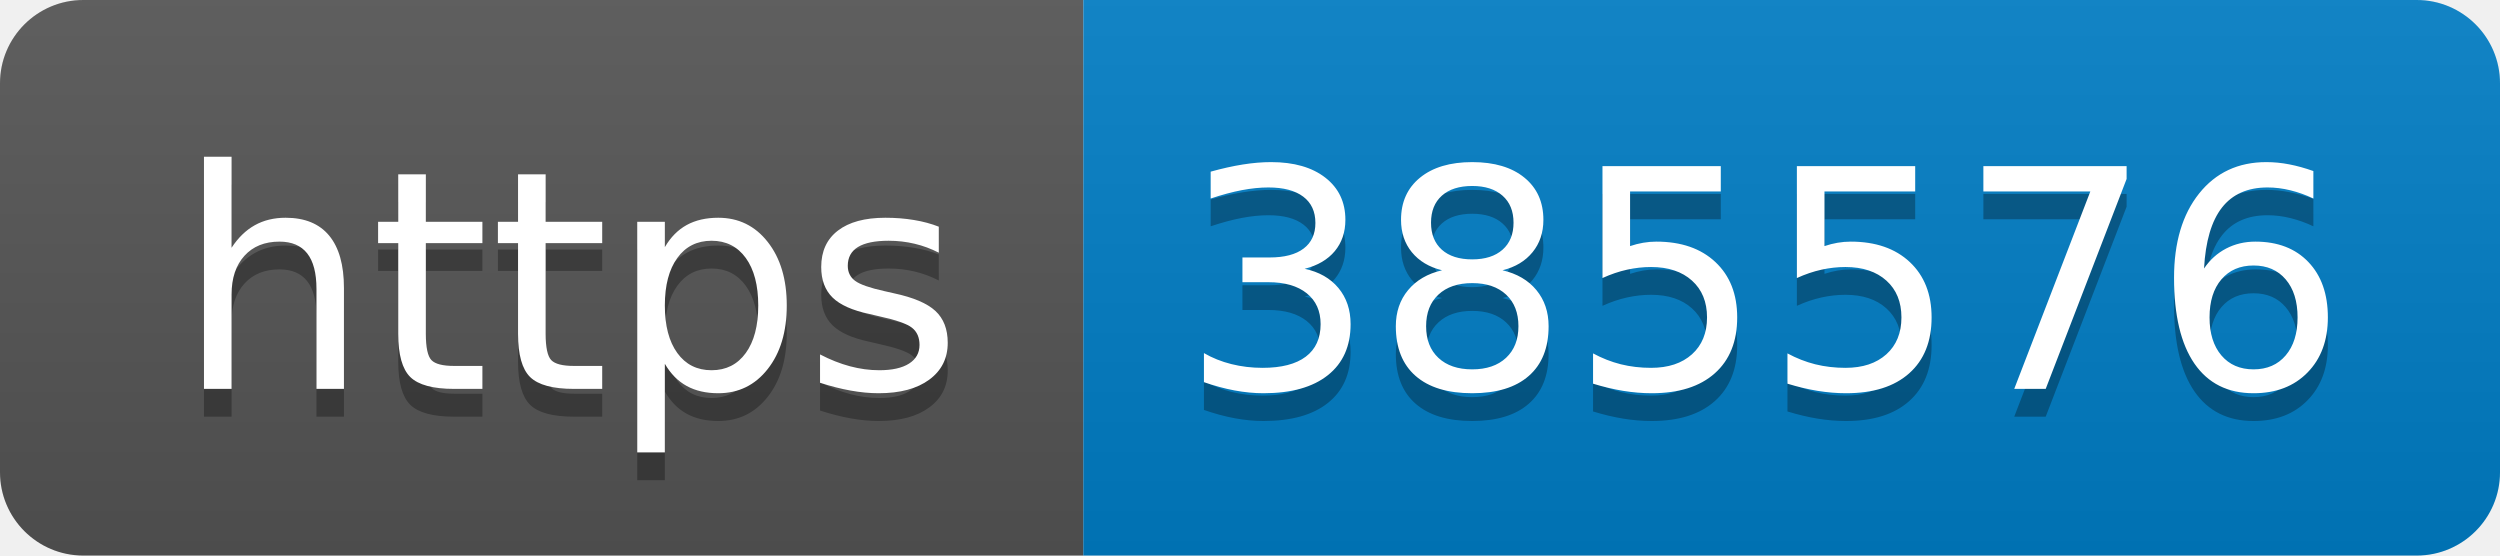
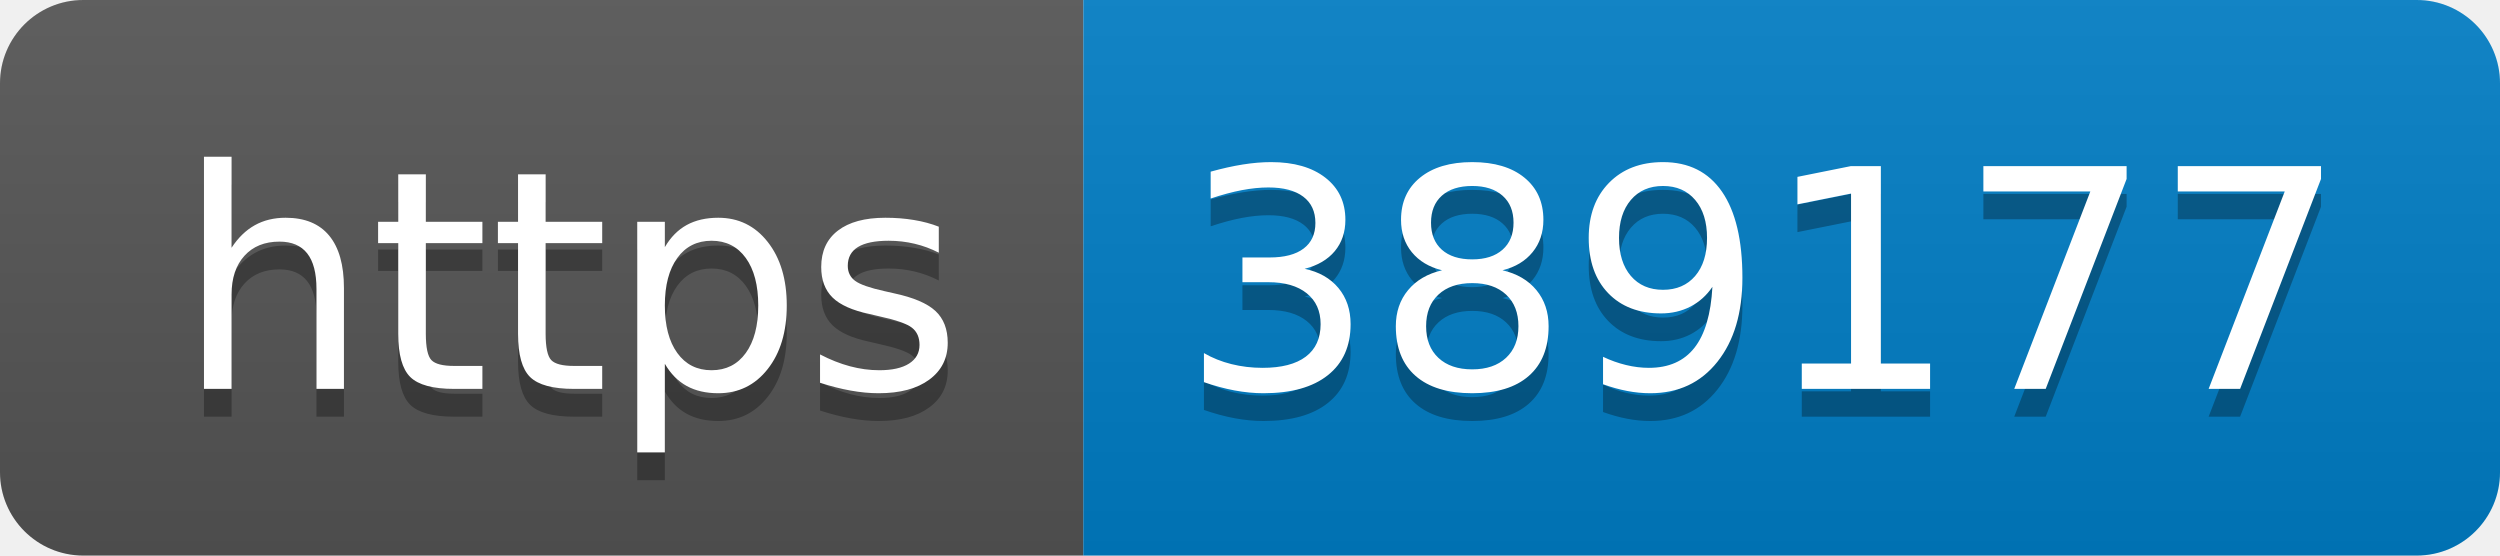
- <svg xmlns="http://www.w3.org/2000/svg" width="90" height="20" role="img" aria-label="https: 385576">
+ <svg xmlns="http://www.w3.org/2000/svg" width="90" height="20" role="img" aria-label="https: 389177">
  <linearGradient id="s" x2="0" y2="100%">
    <stop offset="0" stop-color="#bbb" stop-opacity=".1" />
    <stop offset="1" stop-opacity=".1" />
  </linearGradient>
  <clipPath id="r">
    <rect width="90" height="20" rx="3" fill="#fff" />
  </clipPath>
  <g clip-path="url(#r)">
    <rect width="39" height="20" fill="#555" />
    <rect x="39" width="51" height="20" fill="#007ec6" />
    <rect width="90" height="20" fill="url(#s)" />
  </g>
  <g fill="#fff" text-anchor="middle" font-family="Verdana,Geneva,DejaVu Sans,sans-serif" text-rendering="geometricPrecision" font-size="110">
    <text aria-hidden="true" x="205" y="150" fill="#010101" fill-opacity=".3" transform="scale(.1)" textLength="290">https</text>
    <text x="205" y="140" transform="scale(.1)" fill="#fff" textLength="290">https</text>
-     <text aria-hidden="true" x="635" y="150" fill="#010101" fill-opacity=".3" transform="scale(.1)" textLength="410">385576</text>
-     <text x="635" y="140" transform="scale(.1)" fill="#fff" textLength="410">385576</text>
+     <text aria-hidden="true" x="635" y="150" fill="#010101" fill-opacity=".3" transform="scale(.1)" textLength="410">389177</text>
+     <text x="635" y="140" transform="scale(.1)" fill="#fff" textLength="410">389177</text>
  </g>
</svg>
